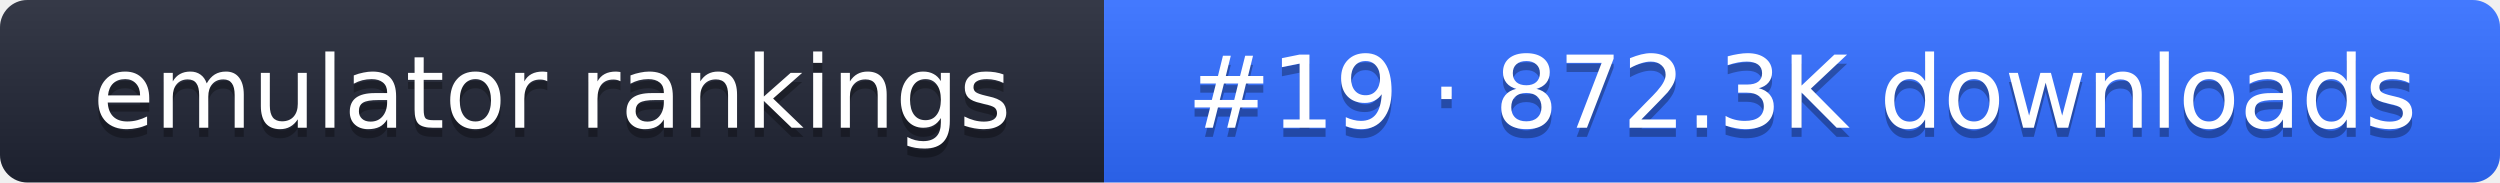
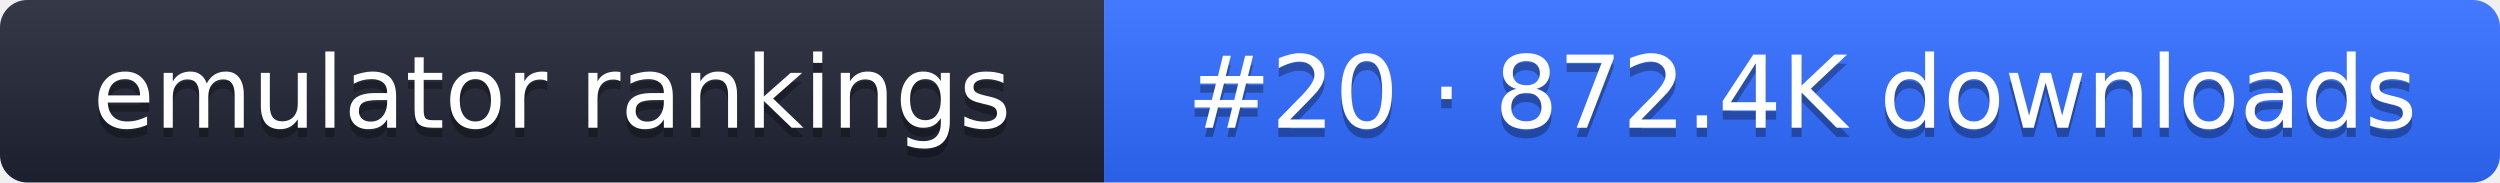
- <svg xmlns="http://www.w3.org/2000/svg" width="274" height="20" role="img" aria-label="emulator rankings: #19 · 872.3K downloads">
+ <svg xmlns="http://www.w3.org/2000/svg" width="274" height="20" role="img" aria-label="emulator rankings: #20 · 872.4K downloads">
  <linearGradient id="g" x2="0" y2="100%">
    <stop offset="0" stop-color="#fff" stop-opacity=".1" />
    <stop offset="1" stop-opacity=".1" />
  </linearGradient>
  <clipPath id="r">
    <rect width="274" height="20" rx="3" fill="#fff" />
  </clipPath>
  <g clip-path="url(#r)">
    <rect width="121" height="20" fill="#1f2433" />
    <rect x="121" width="153" height="20" fill="#2f6bff" />
    <rect width="274" height="20" fill="url(#g)" />
  </g>
  <g fill="#fff" text-anchor="middle" font-family="Verdana,DejaVu Sans,sans-serif" font-size="11">
    <text x="60.5" y="15" fill="#010101" fill-opacity=".3">emulator rankings</text>
    <text x="60.5" y="14">emulator rankings</text>
-     <text x="197.5" y="15" fill="#010101" fill-opacity=".3">#19 · 872.3K downloads</text>
-     <text x="197.5" y="14">#19 · 872.3K downloads</text>
+     <text x="197.5" y="15" fill="#010101" fill-opacity=".3">#20 · 872.4K downloads</text>
+     <text x="197.5" y="14">#20 · 872.4K downloads</text>
  </g>
</svg>
